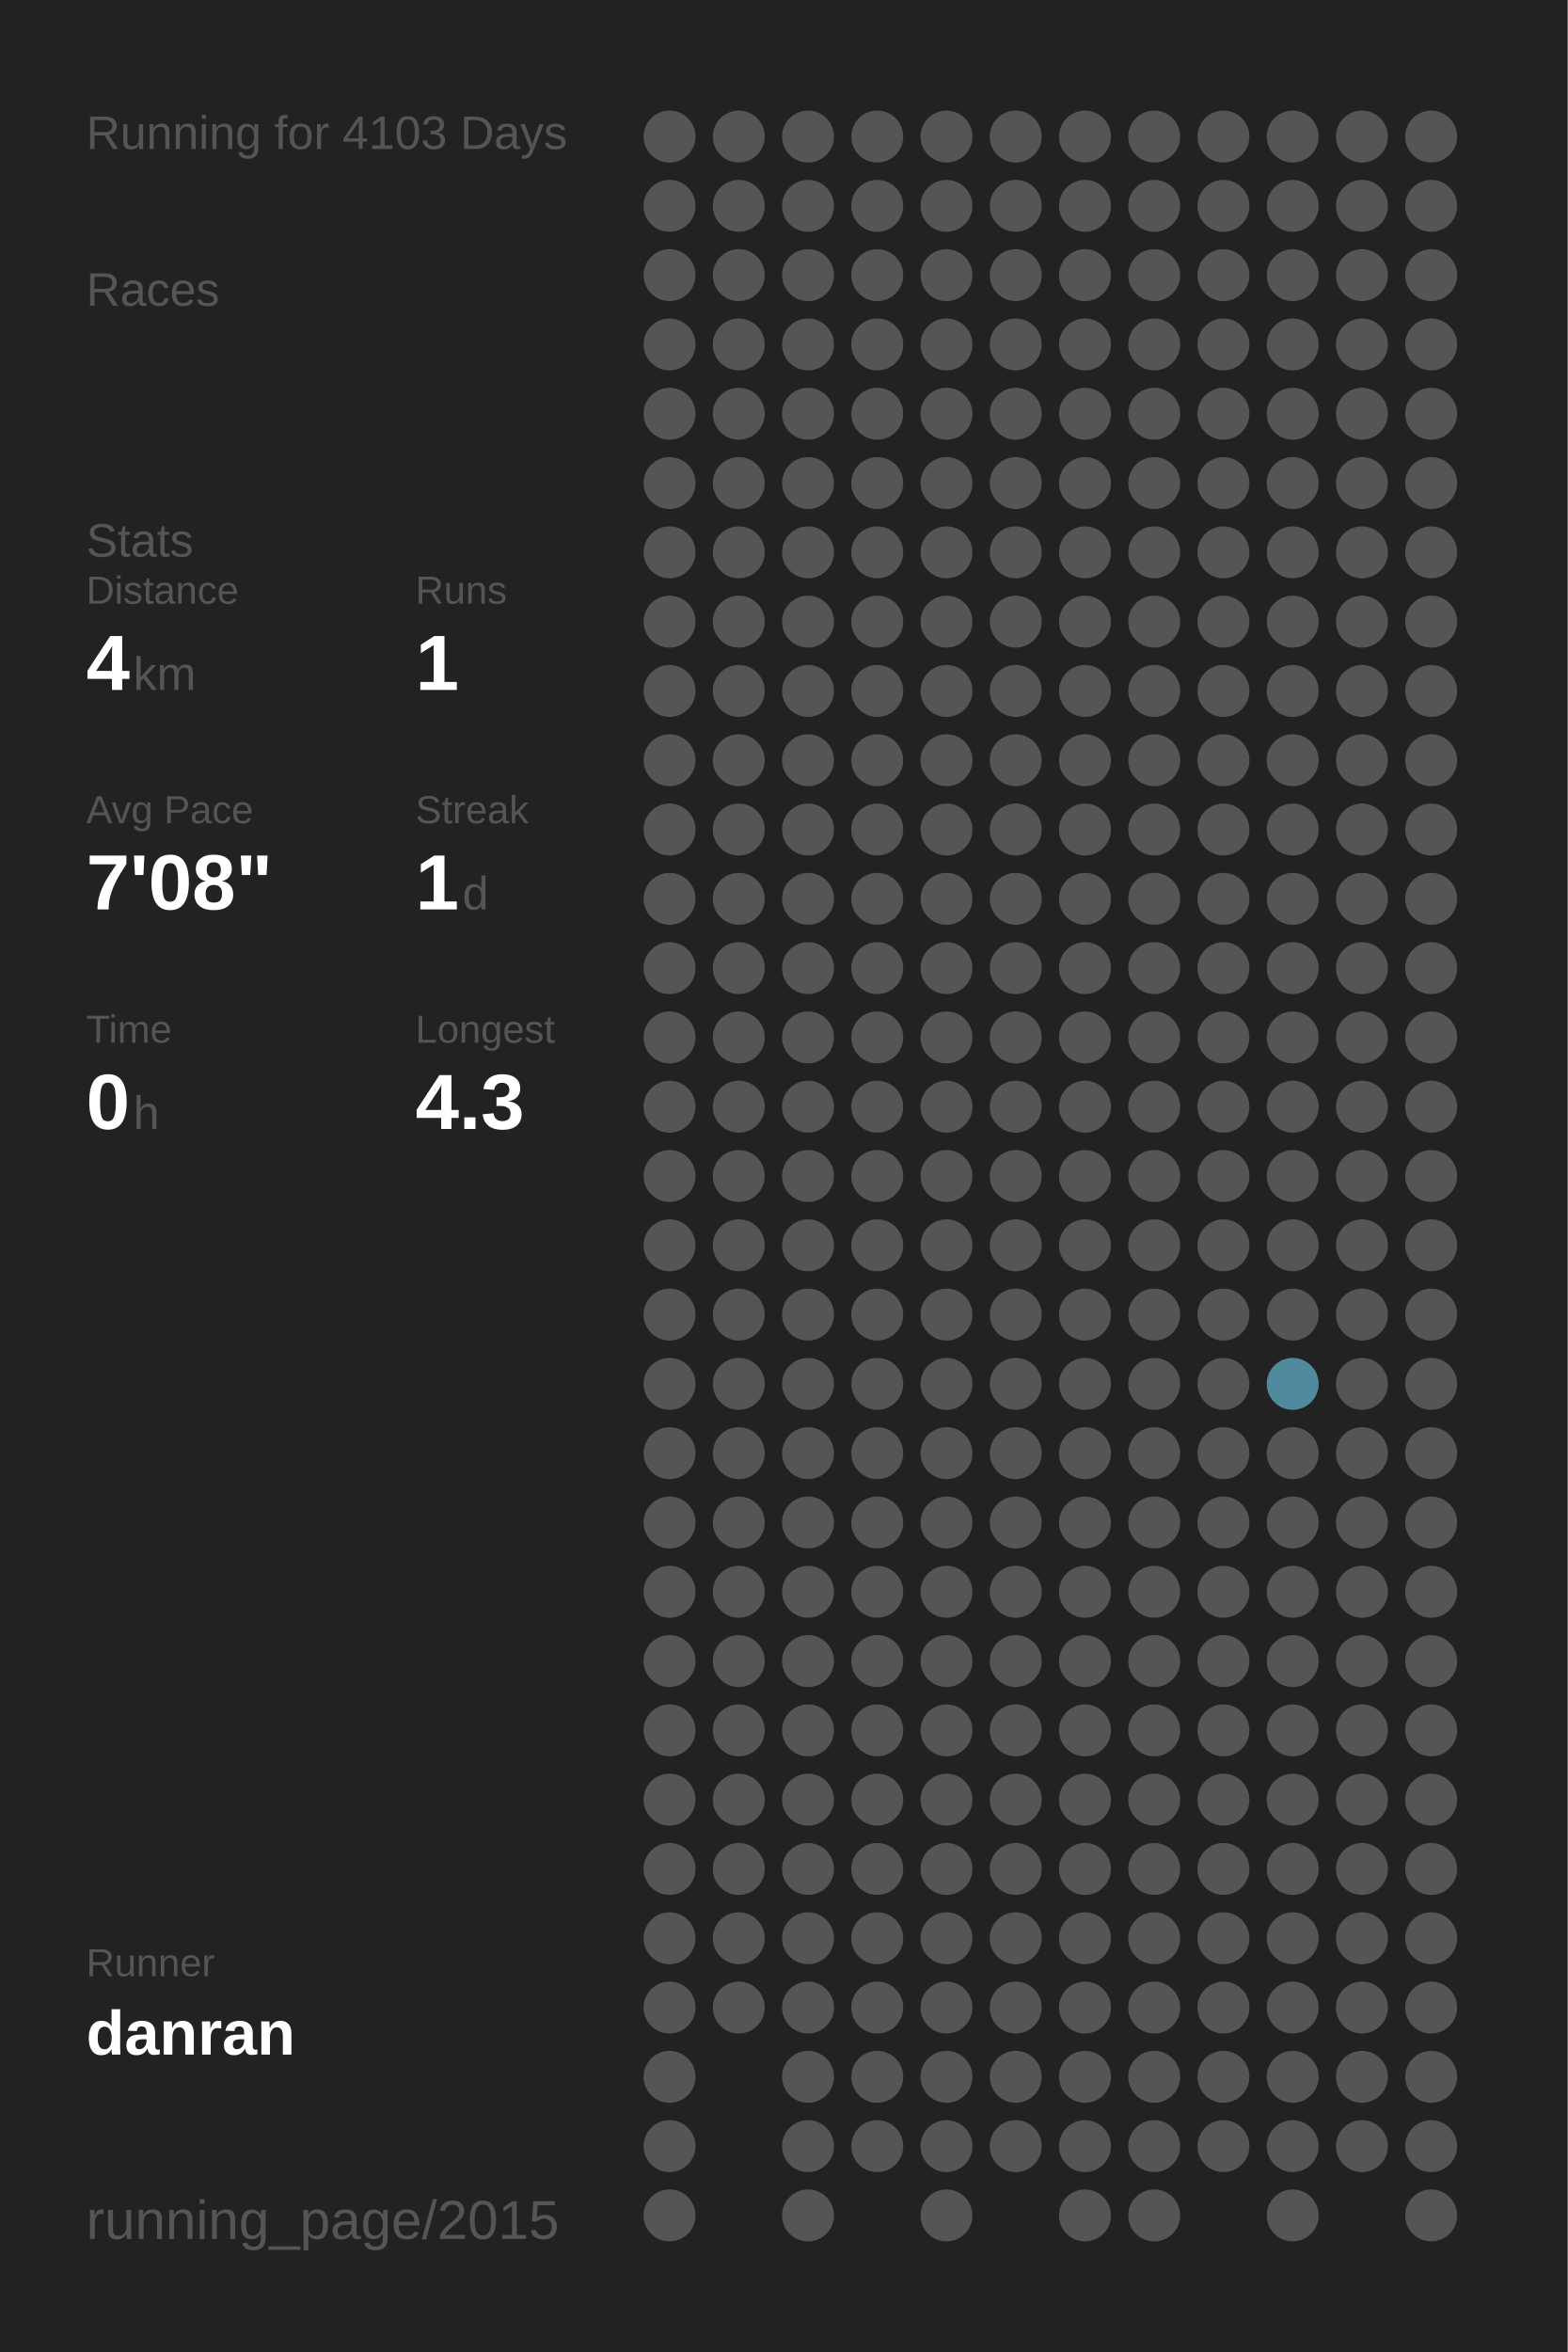
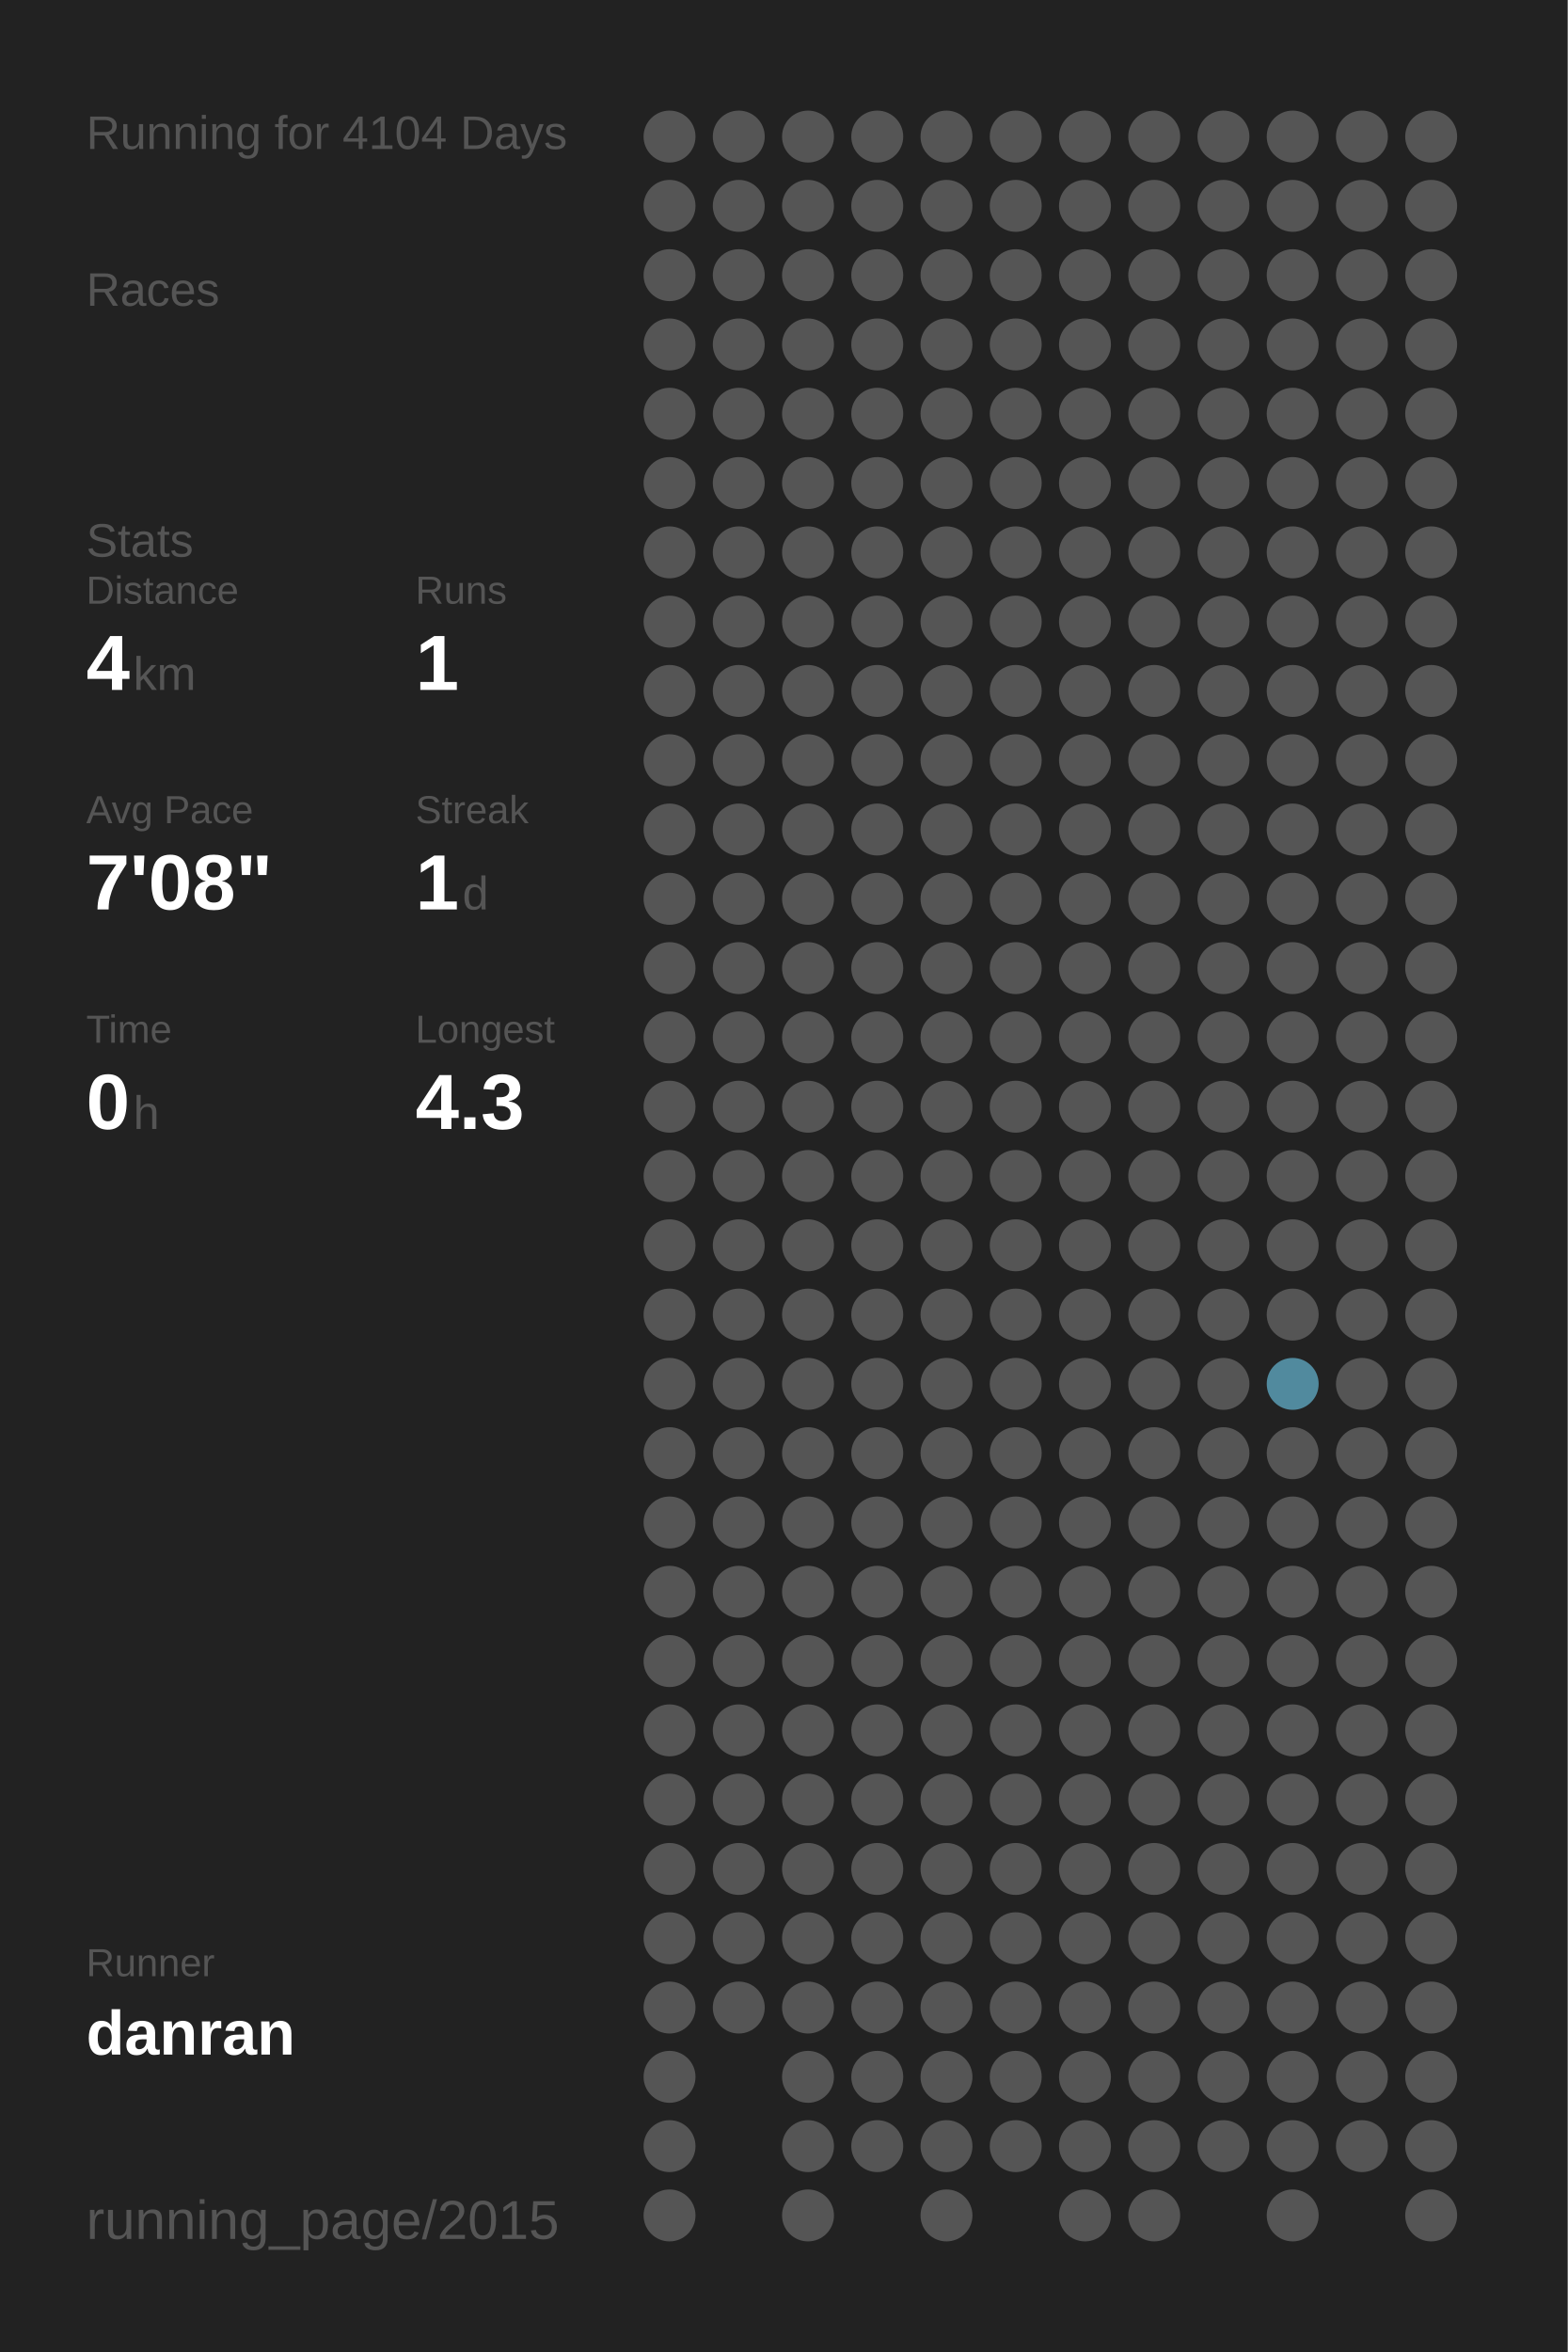
<svg xmlns="http://www.w3.org/2000/svg" baseProfile="full" height="300mm" version="1.1" viewBox="0,0,200,300" width="200mm">
  <defs />
  <rect fill="#222222" height="300" width="200" x="0" y="0" />
-   <text fill="#555555" style="font-size:6px; font-family:Arial;" x="11" y="19">Running for 4103 Days</text>
+   <text fill="#555555" style="font-size:6px; font-family:Arial;" x="11" y="19">Running for 4104 Days</text>
  <text fill="#555555" style="font-size:6px; font-family:Arial;" x="11" y="39">Races</text>
  <text fill="#555555" style="font-size:6px; font-family:Arial;" x="11" y="71">Stats</text>
  <text fill="#555555" style="font-size:5px; font-family:Arial;" x="11" y="77">Distance</text>
  <text fill="#FFFFFF" style="font-size:10px; font-family:Arial; font-weight:bold;" x="11" y="88">4</text>
  <text fill="#555555" style="font-size:6px; font-family:Arial;" x="17" y="88">km</text>
  <text fill="#555555" style="font-size:5px; font-family:Arial;" x="53" y="77">Runs</text>
  <text fill="#FFFFFF" style="font-size:10px; font-family:Arial; font-weight:bold;" x="53" y="88">1</text>
  <text fill="#555555" style="font-size:5px; font-family:Arial;" x="11" y="105">Avg Pace</text>
  <text fill="#FFFFFF" style="font-size:10px; font-family:Arial; font-weight:bold;" x="11" y="116">7'08"</text>
  <text fill="#555555" style="font-size:5px; font-family:Arial;" x="53" y="105">Streak</text>
  <text fill="#FFFFFF" style="font-size:10px; font-family:Arial; font-weight:bold;" x="53" y="116">1</text>
  <text fill="#555555" style="font-size:6px; font-family:Arial;" x="59" y="116">d</text>
  <text fill="#555555" style="font-size:5px; font-family:Arial;" x="11" y="133">Time</text>
  <text fill="#FFFFFF" style="font-size:10px; font-family:Arial; font-weight:bold;" x="11" y="144">0</text>
  <text fill="#555555" style="font-size:6px; font-family:Arial;" x="17" y="144">h</text>
  <text fill="#555555" style="font-size:5px; font-family:Arial;" x="53" y="133">Longest</text>
  <text fill="#FFFFFF" style="font-size:10px; font-family:Arial; font-weight:bold;" x="53" y="144">4.3</text>
  <text fill="#555555" style="font-size:5px; font-family:Arial;" x="11" y="252.065">Runner</text>
  <text fill="#FFFFFF" style="font-size:8px; font-family:Arial; font-weight:bold;" x="11" y="262.065">danran</text>
  <text fill="#555555" style="font-size:7px; font-family:Arial;" x="11" y="285.581">running_page/2015</text>
  <circle cx="85.417" cy="17.419" fill="#555555" r="3.312" />
  <circle cx="85.417" cy="26.258" fill="#555555" r="3.312" />
  <circle cx="85.417" cy="35.097" fill="#555555" r="3.312" />
  <circle cx="85.417" cy="43.935" fill="#555555" r="3.312" />
  <circle cx="85.417" cy="52.774" fill="#555555" r="3.312" />
  <circle cx="85.417" cy="61.613" fill="#555555" r="3.312" />
  <circle cx="85.417" cy="70.452" fill="#555555" r="3.312" />
  <circle cx="85.417" cy="79.29" fill="#555555" r="3.312" />
  <circle cx="85.417" cy="88.129" fill="#555555" r="3.312" />
  <circle cx="85.417" cy="96.968" fill="#555555" r="3.312" />
  <circle cx="85.417" cy="105.806" fill="#555555" r="3.312" />
  <circle cx="85.417" cy="114.645" fill="#555555" r="3.312" />
  <circle cx="85.417" cy="123.484" fill="#555555" r="3.312" />
  <circle cx="85.417" cy="132.323" fill="#555555" r="3.312" />
  <circle cx="85.417" cy="141.161" fill="#555555" r="3.312" />
  <circle cx="85.417" cy="150" fill="#555555" r="3.312" />
  <circle cx="85.417" cy="158.839" fill="#555555" r="3.312" />
  <circle cx="85.417" cy="167.677" fill="#555555" r="3.312" />
  <circle cx="85.417" cy="176.516" fill="#555555" r="3.312" />
  <circle cx="85.417" cy="185.355" fill="#555555" r="3.312" />
  <circle cx="85.417" cy="194.194" fill="#555555" r="3.312" />
  <circle cx="85.417" cy="203.032" fill="#555555" r="3.312" />
  <circle cx="85.417" cy="211.871" fill="#555555" r="3.312" />
  <circle cx="85.417" cy="220.71" fill="#555555" r="3.312" />
  <circle cx="85.417" cy="229.548" fill="#555555" r="3.312" />
  <circle cx="85.417" cy="238.387" fill="#555555" r="3.312" />
  <circle cx="85.417" cy="247.226" fill="#555555" r="3.312" />
  <circle cx="85.417" cy="256.065" fill="#555555" r="3.312" />
  <circle cx="85.417" cy="264.903" fill="#555555" r="3.312" />
  <circle cx="85.417" cy="273.742" fill="#555555" r="3.312" />
  <circle cx="85.417" cy="282.581" fill="#555555" r="3.312" />
  <circle cx="94.25" cy="17.419" fill="#555555" r="3.312" />
  <circle cx="94.25" cy="26.258" fill="#555555" r="3.312" />
  <circle cx="94.25" cy="35.097" fill="#555555" r="3.312" />
  <circle cx="94.25" cy="43.935" fill="#555555" r="3.312" />
  <circle cx="94.25" cy="52.774" fill="#555555" r="3.312" />
  <circle cx="94.25" cy="61.613" fill="#555555" r="3.312" />
  <circle cx="94.25" cy="70.452" fill="#555555" r="3.312" />
  <circle cx="94.25" cy="79.29" fill="#555555" r="3.312" />
  <circle cx="94.25" cy="88.129" fill="#555555" r="3.312" />
  <circle cx="94.25" cy="96.968" fill="#555555" r="3.312" />
  <circle cx="94.25" cy="105.806" fill="#555555" r="3.312" />
  <circle cx="94.25" cy="114.645" fill="#555555" r="3.312" />
  <circle cx="94.25" cy="123.484" fill="#555555" r="3.312" />
  <circle cx="94.25" cy="132.323" fill="#555555" r="3.312" />
  <circle cx="94.25" cy="141.161" fill="#555555" r="3.312" />
  <circle cx="94.25" cy="150" fill="#555555" r="3.312" />
  <circle cx="94.25" cy="158.839" fill="#555555" r="3.312" />
  <circle cx="94.25" cy="167.677" fill="#555555" r="3.312" />
  <circle cx="94.25" cy="176.516" fill="#555555" r="3.312" />
  <circle cx="94.25" cy="185.355" fill="#555555" r="3.312" />
  <circle cx="94.25" cy="194.194" fill="#555555" r="3.312" />
  <circle cx="94.25" cy="203.032" fill="#555555" r="3.312" />
  <circle cx="94.25" cy="211.871" fill="#555555" r="3.312" />
  <circle cx="94.25" cy="220.71" fill="#555555" r="3.312" />
  <circle cx="94.25" cy="229.548" fill="#555555" r="3.312" />
  <circle cx="94.25" cy="238.387" fill="#555555" r="3.312" />
  <circle cx="94.25" cy="247.226" fill="#555555" r="3.312" />
  <circle cx="94.25" cy="256.065" fill="#555555" r="3.312" />
  <circle cx="103.083" cy="17.419" fill="#555555" r="3.312" />
  <circle cx="103.083" cy="26.258" fill="#555555" r="3.312" />
  <circle cx="103.083" cy="35.097" fill="#555555" r="3.312" />
  <circle cx="103.083" cy="43.935" fill="#555555" r="3.312" />
  <circle cx="103.083" cy="52.774" fill="#555555" r="3.312" />
  <circle cx="103.083" cy="61.613" fill="#555555" r="3.312" />
  <circle cx="103.083" cy="70.452" fill="#555555" r="3.312" />
  <circle cx="103.083" cy="79.29" fill="#555555" r="3.312" />
  <circle cx="103.083" cy="88.129" fill="#555555" r="3.312" />
  <circle cx="103.083" cy="96.968" fill="#555555" r="3.312" />
  <circle cx="103.083" cy="105.806" fill="#555555" r="3.312" />
  <circle cx="103.083" cy="114.645" fill="#555555" r="3.312" />
  <circle cx="103.083" cy="123.484" fill="#555555" r="3.312" />
  <circle cx="103.083" cy="132.323" fill="#555555" r="3.312" />
  <circle cx="103.083" cy="141.161" fill="#555555" r="3.312" />
  <circle cx="103.083" cy="150" fill="#555555" r="3.312" />
  <circle cx="103.083" cy="158.839" fill="#555555" r="3.312" />
  <circle cx="103.083" cy="167.677" fill="#555555" r="3.312" />
  <circle cx="103.083" cy="176.516" fill="#555555" r="3.312" />
  <circle cx="103.083" cy="185.355" fill="#555555" r="3.312" />
  <circle cx="103.083" cy="194.194" fill="#555555" r="3.312" />
  <circle cx="103.083" cy="203.032" fill="#555555" r="3.312" />
  <circle cx="103.083" cy="211.871" fill="#555555" r="3.312" />
  <circle cx="103.083" cy="220.71" fill="#555555" r="3.312" />
  <circle cx="103.083" cy="229.548" fill="#555555" r="3.312" />
  <circle cx="103.083" cy="238.387" fill="#555555" r="3.312" />
  <circle cx="103.083" cy="247.226" fill="#555555" r="3.312" />
  <circle cx="103.083" cy="256.065" fill="#555555" r="3.312" />
  <circle cx="103.083" cy="264.903" fill="#555555" r="3.312" />
  <circle cx="103.083" cy="273.742" fill="#555555" r="3.312" />
  <circle cx="103.083" cy="282.581" fill="#555555" r="3.312" />
  <circle cx="111.917" cy="17.419" fill="#555555" r="3.312" />
  <circle cx="111.917" cy="26.258" fill="#555555" r="3.312" />
  <circle cx="111.917" cy="35.097" fill="#555555" r="3.312" />
  <circle cx="111.917" cy="43.935" fill="#555555" r="3.312" />
  <circle cx="111.917" cy="52.774" fill="#555555" r="3.312" />
  <circle cx="111.917" cy="61.613" fill="#555555" r="3.312" />
  <circle cx="111.917" cy="70.452" fill="#555555" r="3.312" />
  <circle cx="111.917" cy="79.29" fill="#555555" r="3.312" />
  <circle cx="111.917" cy="88.129" fill="#555555" r="3.312" />
  <circle cx="111.917" cy="96.968" fill="#555555" r="3.312" />
  <circle cx="111.917" cy="105.806" fill="#555555" r="3.312" />
  <circle cx="111.917" cy="114.645" fill="#555555" r="3.312" />
  <circle cx="111.917" cy="123.484" fill="#555555" r="3.312" />
  <circle cx="111.917" cy="132.323" fill="#555555" r="3.312" />
  <circle cx="111.917" cy="141.161" fill="#555555" r="3.312" />
  <circle cx="111.917" cy="150" fill="#555555" r="3.312" />
  <circle cx="111.917" cy="158.839" fill="#555555" r="3.312" />
  <circle cx="111.917" cy="167.677" fill="#555555" r="3.312" />
  <circle cx="111.917" cy="176.516" fill="#555555" r="3.312" />
  <circle cx="111.917" cy="185.355" fill="#555555" r="3.312" />
  <circle cx="111.917" cy="194.194" fill="#555555" r="3.312" />
  <circle cx="111.917" cy="203.032" fill="#555555" r="3.312" />
  <circle cx="111.917" cy="211.871" fill="#555555" r="3.312" />
  <circle cx="111.917" cy="220.71" fill="#555555" r="3.312" />
  <circle cx="111.917" cy="229.548" fill="#555555" r="3.312" />
  <circle cx="111.917" cy="238.387" fill="#555555" r="3.312" />
  <circle cx="111.917" cy="247.226" fill="#555555" r="3.312" />
  <circle cx="111.917" cy="256.065" fill="#555555" r="3.312" />
  <circle cx="111.917" cy="264.903" fill="#555555" r="3.312" />
  <circle cx="111.917" cy="273.742" fill="#555555" r="3.312" />
  <circle cx="120.75" cy="17.419" fill="#555555" r="3.312" />
  <circle cx="120.75" cy="26.258" fill="#555555" r="3.312" />
  <circle cx="120.75" cy="35.097" fill="#555555" r="3.312" />
  <circle cx="120.75" cy="43.935" fill="#555555" r="3.312" />
  <circle cx="120.75" cy="52.774" fill="#555555" r="3.312" />
  <circle cx="120.75" cy="61.613" fill="#555555" r="3.312" />
  <circle cx="120.75" cy="70.452" fill="#555555" r="3.312" />
  <circle cx="120.75" cy="79.29" fill="#555555" r="3.312" />
  <circle cx="120.75" cy="88.129" fill="#555555" r="3.312" />
  <circle cx="120.75" cy="96.968" fill="#555555" r="3.312" />
  <circle cx="120.75" cy="105.806" fill="#555555" r="3.312" />
  <circle cx="120.75" cy="114.645" fill="#555555" r="3.312" />
  <circle cx="120.75" cy="123.484" fill="#555555" r="3.312" />
  <circle cx="120.75" cy="132.323" fill="#555555" r="3.312" />
  <circle cx="120.75" cy="141.161" fill="#555555" r="3.312" />
  <circle cx="120.75" cy="150" fill="#555555" r="3.312" />
  <circle cx="120.75" cy="158.839" fill="#555555" r="3.312" />
  <circle cx="120.75" cy="167.677" fill="#555555" r="3.312" />
  <circle cx="120.75" cy="176.516" fill="#555555" r="3.312" />
  <circle cx="120.75" cy="185.355" fill="#555555" r="3.312" />
  <circle cx="120.75" cy="194.194" fill="#555555" r="3.312" />
  <circle cx="120.75" cy="203.032" fill="#555555" r="3.312" />
  <circle cx="120.75" cy="211.871" fill="#555555" r="3.312" />
  <circle cx="120.75" cy="220.71" fill="#555555" r="3.312" />
  <circle cx="120.75" cy="229.548" fill="#555555" r="3.312" />
  <circle cx="120.75" cy="238.387" fill="#555555" r="3.312" />
  <circle cx="120.75" cy="247.226" fill="#555555" r="3.312" />
  <circle cx="120.75" cy="256.065" fill="#555555" r="3.312" />
  <circle cx="120.75" cy="264.903" fill="#555555" r="3.312" />
  <circle cx="120.75" cy="273.742" fill="#555555" r="3.312" />
  <circle cx="120.75" cy="282.581" fill="#555555" r="3.312" />
  <circle cx="129.583" cy="17.419" fill="#555555" r="3.312" />
  <circle cx="129.583" cy="26.258" fill="#555555" r="3.312" />
  <circle cx="129.583" cy="35.097" fill="#555555" r="3.312" />
  <circle cx="129.583" cy="43.935" fill="#555555" r="3.312" />
  <circle cx="129.583" cy="52.774" fill="#555555" r="3.312" />
  <circle cx="129.583" cy="61.613" fill="#555555" r="3.312" />
  <circle cx="129.583" cy="70.452" fill="#555555" r="3.312" />
  <circle cx="129.583" cy="79.29" fill="#555555" r="3.312" />
  <circle cx="129.583" cy="88.129" fill="#555555" r="3.312" />
  <circle cx="129.583" cy="96.968" fill="#555555" r="3.312" />
  <circle cx="129.583" cy="105.806" fill="#555555" r="3.312" />
  <circle cx="129.583" cy="114.645" fill="#555555" r="3.312" />
  <circle cx="129.583" cy="123.484" fill="#555555" r="3.312" />
  <circle cx="129.583" cy="132.323" fill="#555555" r="3.312" />
  <circle cx="129.583" cy="141.161" fill="#555555" r="3.312" />
  <circle cx="129.583" cy="150" fill="#555555" r="3.312" />
  <circle cx="129.583" cy="158.839" fill="#555555" r="3.312" />
  <circle cx="129.583" cy="167.677" fill="#555555" r="3.312" />
  <circle cx="129.583" cy="176.516" fill="#555555" r="3.312" />
  <circle cx="129.583" cy="185.355" fill="#555555" r="3.312" />
  <circle cx="129.583" cy="194.194" fill="#555555" r="3.312" />
  <circle cx="129.583" cy="203.032" fill="#555555" r="3.312" />
  <circle cx="129.583" cy="211.871" fill="#555555" r="3.312" />
  <circle cx="129.583" cy="220.71" fill="#555555" r="3.312" />
  <circle cx="129.583" cy="229.548" fill="#555555" r="3.312" />
  <circle cx="129.583" cy="238.387" fill="#555555" r="3.312" />
  <circle cx="129.583" cy="247.226" fill="#555555" r="3.312" />
  <circle cx="129.583" cy="256.065" fill="#555555" r="3.312" />
  <circle cx="129.583" cy="264.903" fill="#555555" r="3.312" />
  <circle cx="129.583" cy="273.742" fill="#555555" r="3.312" />
  <circle cx="138.417" cy="17.419" fill="#555555" r="3.312" />
  <circle cx="138.417" cy="26.258" fill="#555555" r="3.312" />
  <circle cx="138.417" cy="35.097" fill="#555555" r="3.312" />
  <circle cx="138.417" cy="43.935" fill="#555555" r="3.312" />
  <circle cx="138.417" cy="52.774" fill="#555555" r="3.312" />
  <circle cx="138.417" cy="61.613" fill="#555555" r="3.312" />
  <circle cx="138.417" cy="70.452" fill="#555555" r="3.312" />
  <circle cx="138.417" cy="79.29" fill="#555555" r="3.312" />
  <circle cx="138.417" cy="88.129" fill="#555555" r="3.312" />
  <circle cx="138.417" cy="96.968" fill="#555555" r="3.312" />
  <circle cx="138.417" cy="105.806" fill="#555555" r="3.312" />
  <circle cx="138.417" cy="114.645" fill="#555555" r="3.312" />
  <circle cx="138.417" cy="123.484" fill="#555555" r="3.312" />
  <circle cx="138.417" cy="132.323" fill="#555555" r="3.312" />
  <circle cx="138.417" cy="141.161" fill="#555555" r="3.312" />
  <circle cx="138.417" cy="150" fill="#555555" r="3.312" />
  <circle cx="138.417" cy="158.839" fill="#555555" r="3.312" />
  <circle cx="138.417" cy="167.677" fill="#555555" r="3.312" />
  <circle cx="138.417" cy="176.516" fill="#555555" r="3.312" />
  <circle cx="138.417" cy="185.355" fill="#555555" r="3.312" />
  <circle cx="138.417" cy="194.194" fill="#555555" r="3.312" />
  <circle cx="138.417" cy="203.032" fill="#555555" r="3.312" />
  <circle cx="138.417" cy="211.871" fill="#555555" r="3.312" />
  <circle cx="138.417" cy="220.71" fill="#555555" r="3.312" />
  <circle cx="138.417" cy="229.548" fill="#555555" r="3.312" />
  <circle cx="138.417" cy="238.387" fill="#555555" r="3.312" />
  <circle cx="138.417" cy="247.226" fill="#555555" r="3.312" />
  <circle cx="138.417" cy="256.065" fill="#555555" r="3.312" />
  <circle cx="138.417" cy="264.903" fill="#555555" r="3.312" />
  <circle cx="138.417" cy="273.742" fill="#555555" r="3.312" />
  <circle cx="138.417" cy="282.581" fill="#555555" r="3.312" />
  <circle cx="147.25" cy="17.419" fill="#555555" r="3.312" />
  <circle cx="147.25" cy="26.258" fill="#555555" r="3.312" />
  <circle cx="147.25" cy="35.097" fill="#555555" r="3.312" />
  <circle cx="147.25" cy="43.935" fill="#555555" r="3.312" />
  <circle cx="147.25" cy="52.774" fill="#555555" r="3.312" />
  <circle cx="147.25" cy="61.613" fill="#555555" r="3.312" />
  <circle cx="147.25" cy="70.452" fill="#555555" r="3.312" />
  <circle cx="147.25" cy="79.29" fill="#555555" r="3.312" />
  <circle cx="147.25" cy="88.129" fill="#555555" r="3.312" />
  <circle cx="147.25" cy="96.968" fill="#555555" r="3.312" />
  <circle cx="147.25" cy="105.806" fill="#555555" r="3.312" />
  <circle cx="147.25" cy="114.645" fill="#555555" r="3.312" />
  <circle cx="147.25" cy="123.484" fill="#555555" r="3.312" />
  <circle cx="147.25" cy="132.323" fill="#555555" r="3.312" />
  <circle cx="147.25" cy="141.161" fill="#555555" r="3.312" />
  <circle cx="147.25" cy="150" fill="#555555" r="3.312" />
  <circle cx="147.25" cy="158.839" fill="#555555" r="3.312" />
  <circle cx="147.25" cy="167.677" fill="#555555" r="3.312" />
  <circle cx="147.25" cy="176.516" fill="#555555" r="3.312" />
  <circle cx="147.25" cy="185.355" fill="#555555" r="3.312" />
  <circle cx="147.25" cy="194.194" fill="#555555" r="3.312" />
  <circle cx="147.25" cy="203.032" fill="#555555" r="3.312" />
  <circle cx="147.25" cy="211.871" fill="#555555" r="3.312" />
  <circle cx="147.25" cy="220.71" fill="#555555" r="3.312" />
  <circle cx="147.25" cy="229.548" fill="#555555" r="3.312" />
  <circle cx="147.25" cy="238.387" fill="#555555" r="3.312" />
  <circle cx="147.25" cy="247.226" fill="#555555" r="3.312" />
  <circle cx="147.25" cy="256.065" fill="#555555" r="3.312" />
  <circle cx="147.25" cy="264.903" fill="#555555" r="3.312" />
  <circle cx="147.25" cy="273.742" fill="#555555" r="3.312" />
  <circle cx="147.25" cy="282.581" fill="#555555" r="3.312" />
  <circle cx="156.083" cy="17.419" fill="#555555" r="3.312" />
  <circle cx="156.083" cy="26.258" fill="#555555" r="3.312" />
  <circle cx="156.083" cy="35.097" fill="#555555" r="3.312" />
  <circle cx="156.083" cy="43.935" fill="#555555" r="3.312" />
  <circle cx="156.083" cy="52.774" fill="#555555" r="3.312" />
  <circle cx="156.083" cy="61.613" fill="#555555" r="3.312" />
  <circle cx="156.083" cy="70.452" fill="#555555" r="3.312" />
  <circle cx="156.083" cy="79.29" fill="#555555" r="3.312" />
  <circle cx="156.083" cy="88.129" fill="#555555" r="3.312" />
  <circle cx="156.083" cy="96.968" fill="#555555" r="3.312" />
  <circle cx="156.083" cy="105.806" fill="#555555" r="3.312" />
  <circle cx="156.083" cy="114.645" fill="#555555" r="3.312" />
  <circle cx="156.083" cy="123.484" fill="#555555" r="3.312" />
  <circle cx="156.083" cy="132.323" fill="#555555" r="3.312" />
  <circle cx="156.083" cy="141.161" fill="#555555" r="3.312" />
  <circle cx="156.083" cy="150" fill="#555555" r="3.312" />
  <circle cx="156.083" cy="158.839" fill="#555555" r="3.312" />
  <circle cx="156.083" cy="167.677" fill="#555555" r="3.312" />
  <circle cx="156.083" cy="176.516" fill="#555555" r="3.312" />
  <circle cx="156.083" cy="185.355" fill="#555555" r="3.312" />
  <circle cx="156.083" cy="194.194" fill="#555555" r="3.312" />
  <circle cx="156.083" cy="203.032" fill="#555555" r="3.312" />
  <circle cx="156.083" cy="211.871" fill="#555555" r="3.312" />
  <circle cx="156.083" cy="220.71" fill="#555555" r="3.312" />
  <circle cx="156.083" cy="229.548" fill="#555555" r="3.312" />
  <circle cx="156.083" cy="238.387" fill="#555555" r="3.312" />
  <circle cx="156.083" cy="247.226" fill="#555555" r="3.312" />
  <circle cx="156.083" cy="256.065" fill="#555555" r="3.312" />
  <circle cx="156.083" cy="264.903" fill="#555555" r="3.312" />
  <circle cx="156.083" cy="273.742" fill="#555555" r="3.312" />
  <circle cx="164.917" cy="17.419" fill="#555555" r="3.312" />
  <circle cx="164.917" cy="26.258" fill="#555555" r="3.312" />
  <circle cx="164.917" cy="35.097" fill="#555555" r="3.312" />
  <circle cx="164.917" cy="43.935" fill="#555555" r="3.312" />
  <circle cx="164.917" cy="52.774" fill="#555555" r="3.312" />
  <circle cx="164.917" cy="61.613" fill="#555555" r="3.312" />
  <circle cx="164.917" cy="70.452" fill="#555555" r="3.312" />
  <circle cx="164.917" cy="79.29" fill="#555555" r="3.312" />
  <circle cx="164.917" cy="88.129" fill="#555555" r="3.312" />
  <circle cx="164.917" cy="96.968" fill="#555555" r="3.312" />
  <circle cx="164.917" cy="105.806" fill="#555555" r="3.312" />
  <circle cx="164.917" cy="114.645" fill="#555555" r="3.312" />
  <circle cx="164.917" cy="123.484" fill="#555555" r="3.312" />
  <circle cx="164.917" cy="132.323" fill="#555555" r="3.312" />
  <circle cx="164.917" cy="141.161" fill="#555555" r="3.312" />
  <circle cx="164.917" cy="150" fill="#555555" r="3.312" />
  <circle cx="164.917" cy="158.839" fill="#555555" r="3.312" />
  <circle cx="164.917" cy="167.677" fill="#555555" r="3.312" />
  <circle cx="164.917" cy="176.516" fill="#518a9e" r="3.312" />
  <circle cx="164.917" cy="185.355" fill="#555555" r="3.312" />
  <circle cx="164.917" cy="194.194" fill="#555555" r="3.312" />
  <circle cx="164.917" cy="203.032" fill="#555555" r="3.312" />
  <circle cx="164.917" cy="211.871" fill="#555555" r="3.312" />
  <circle cx="164.917" cy="220.71" fill="#555555" r="3.312" />
  <circle cx="164.917" cy="229.548" fill="#555555" r="3.312" />
  <circle cx="164.917" cy="238.387" fill="#555555" r="3.312" />
  <circle cx="164.917" cy="247.226" fill="#555555" r="3.312" />
  <circle cx="164.917" cy="256.065" fill="#555555" r="3.312" />
  <circle cx="164.917" cy="264.903" fill="#555555" r="3.312" />
  <circle cx="164.917" cy="273.742" fill="#555555" r="3.312" />
  <circle cx="164.917" cy="282.581" fill="#555555" r="3.312" />
  <circle cx="173.75" cy="17.419" fill="#555555" r="3.312" />
  <circle cx="173.75" cy="26.258" fill="#555555" r="3.312" />
  <circle cx="173.75" cy="35.097" fill="#555555" r="3.312" />
  <circle cx="173.75" cy="43.935" fill="#555555" r="3.312" />
  <circle cx="173.75" cy="52.774" fill="#555555" r="3.312" />
  <circle cx="173.75" cy="61.613" fill="#555555" r="3.312" />
  <circle cx="173.75" cy="70.452" fill="#555555" r="3.312" />
  <circle cx="173.75" cy="79.29" fill="#555555" r="3.312" />
  <circle cx="173.75" cy="88.129" fill="#555555" r="3.312" />
  <circle cx="173.75" cy="96.968" fill="#555555" r="3.312" />
  <circle cx="173.75" cy="105.806" fill="#555555" r="3.312" />
  <circle cx="173.75" cy="114.645" fill="#555555" r="3.312" />
  <circle cx="173.75" cy="123.484" fill="#555555" r="3.312" />
  <circle cx="173.75" cy="132.323" fill="#555555" r="3.312" />
  <circle cx="173.75" cy="141.161" fill="#555555" r="3.312" />
  <circle cx="173.75" cy="150" fill="#555555" r="3.312" />
  <circle cx="173.75" cy="158.839" fill="#555555" r="3.312" />
  <circle cx="173.75" cy="167.677" fill="#555555" r="3.312" />
  <circle cx="173.75" cy="176.516" fill="#555555" r="3.312" />
  <circle cx="173.75" cy="185.355" fill="#555555" r="3.312" />
  <circle cx="173.75" cy="194.194" fill="#555555" r="3.312" />
  <circle cx="173.75" cy="203.032" fill="#555555" r="3.312" />
  <circle cx="173.75" cy="211.871" fill="#555555" r="3.312" />
  <circle cx="173.75" cy="220.71" fill="#555555" r="3.312" />
  <circle cx="173.75" cy="229.548" fill="#555555" r="3.312" />
  <circle cx="173.75" cy="238.387" fill="#555555" r="3.312" />
  <circle cx="173.75" cy="247.226" fill="#555555" r="3.312" />
  <circle cx="173.75" cy="256.065" fill="#555555" r="3.312" />
  <circle cx="173.75" cy="264.903" fill="#555555" r="3.312" />
  <circle cx="173.75" cy="273.742" fill="#555555" r="3.312" />
  <circle cx="182.583" cy="17.419" fill="#555555" r="3.312" />
  <circle cx="182.583" cy="26.258" fill="#555555" r="3.312" />
  <circle cx="182.583" cy="35.097" fill="#555555" r="3.312" />
  <circle cx="182.583" cy="43.935" fill="#555555" r="3.312" />
  <circle cx="182.583" cy="52.774" fill="#555555" r="3.312" />
  <circle cx="182.583" cy="61.613" fill="#555555" r="3.312" />
  <circle cx="182.583" cy="70.452" fill="#555555" r="3.312" />
  <circle cx="182.583" cy="79.29" fill="#555555" r="3.312" />
  <circle cx="182.583" cy="88.129" fill="#555555" r="3.312" />
  <circle cx="182.583" cy="96.968" fill="#555555" r="3.312" />
  <circle cx="182.583" cy="105.806" fill="#555555" r="3.312" />
  <circle cx="182.583" cy="114.645" fill="#555555" r="3.312" />
  <circle cx="182.583" cy="123.484" fill="#555555" r="3.312" />
  <circle cx="182.583" cy="132.323" fill="#555555" r="3.312" />
  <circle cx="182.583" cy="141.161" fill="#555555" r="3.312" />
  <circle cx="182.583" cy="150" fill="#555555" r="3.312" />
  <circle cx="182.583" cy="158.839" fill="#555555" r="3.312" />
  <circle cx="182.583" cy="167.677" fill="#555555" r="3.312" />
  <circle cx="182.583" cy="176.516" fill="#555555" r="3.312" />
  <circle cx="182.583" cy="185.355" fill="#555555" r="3.312" />
  <circle cx="182.583" cy="194.194" fill="#555555" r="3.312" />
  <circle cx="182.583" cy="203.032" fill="#555555" r="3.312" />
  <circle cx="182.583" cy="211.871" fill="#555555" r="3.312" />
  <circle cx="182.583" cy="220.71" fill="#555555" r="3.312" />
  <circle cx="182.583" cy="229.548" fill="#555555" r="3.312" />
  <circle cx="182.583" cy="238.387" fill="#555555" r="3.312" />
  <circle cx="182.583" cy="247.226" fill="#555555" r="3.312" />
  <circle cx="182.583" cy="256.065" fill="#555555" r="3.312" />
  <circle cx="182.583" cy="264.903" fill="#555555" r="3.312" />
  <circle cx="182.583" cy="273.742" fill="#555555" r="3.312" />
  <circle cx="182.583" cy="282.581" fill="#555555" r="3.312" />
</svg>
